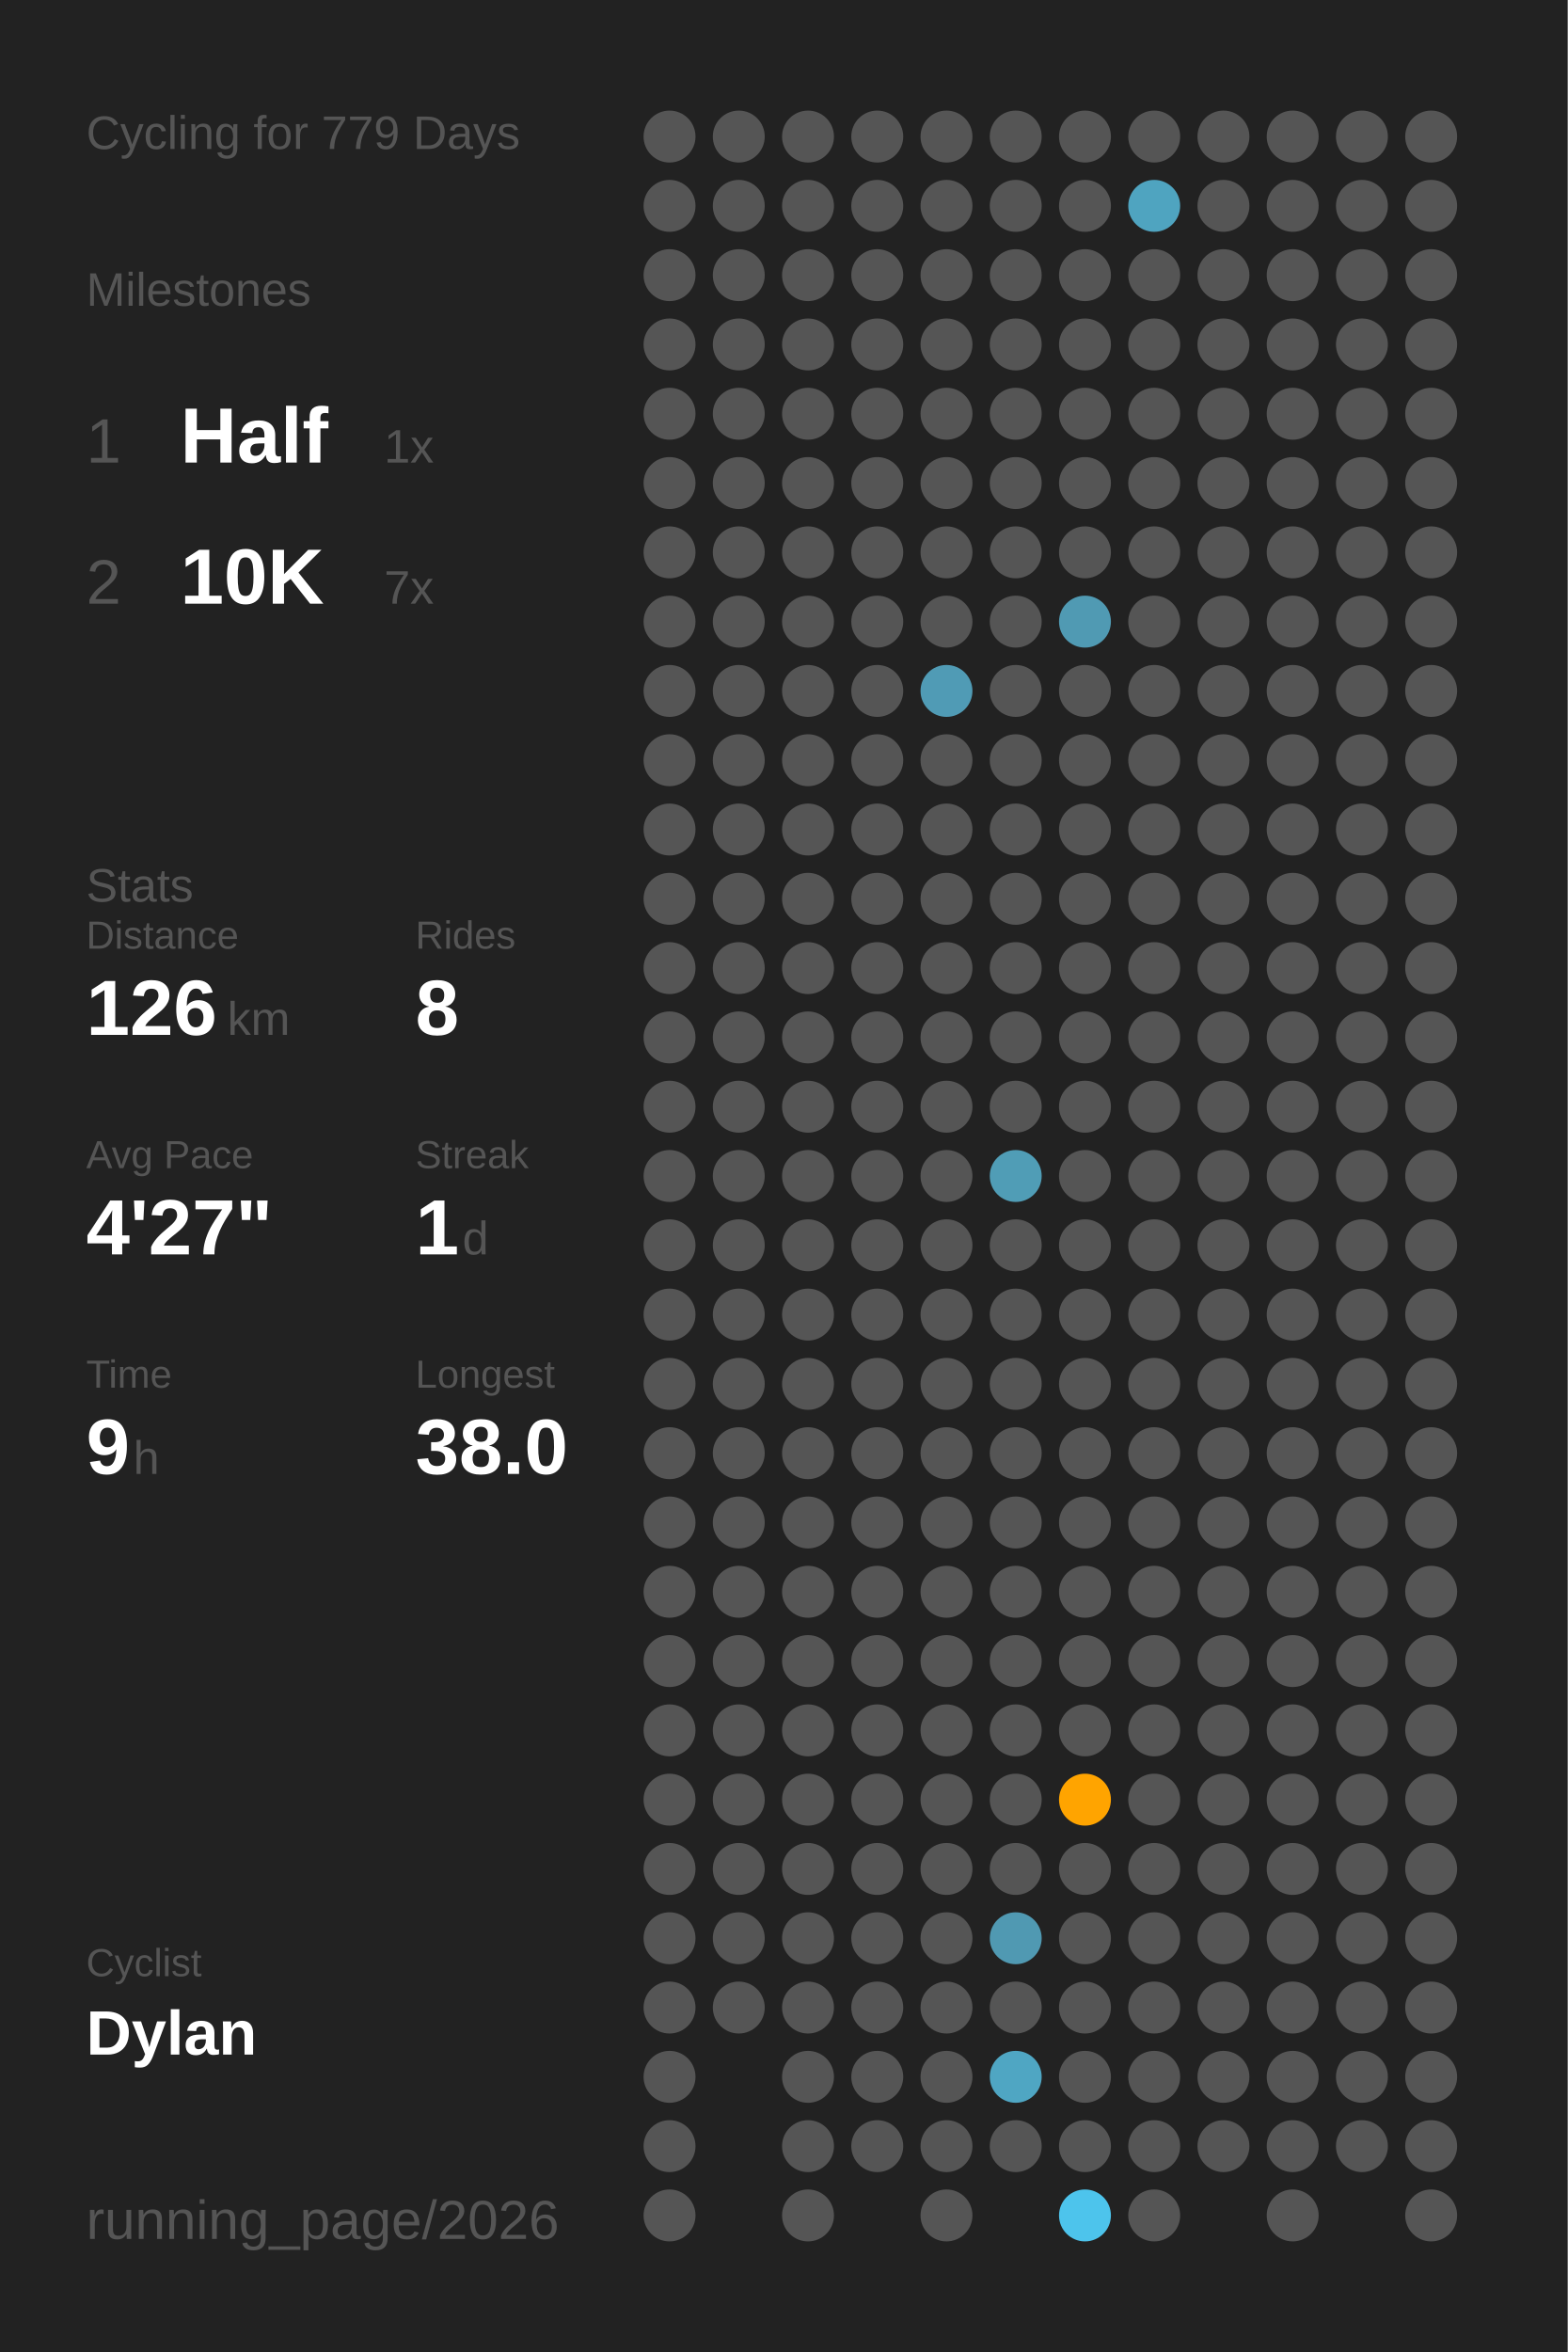
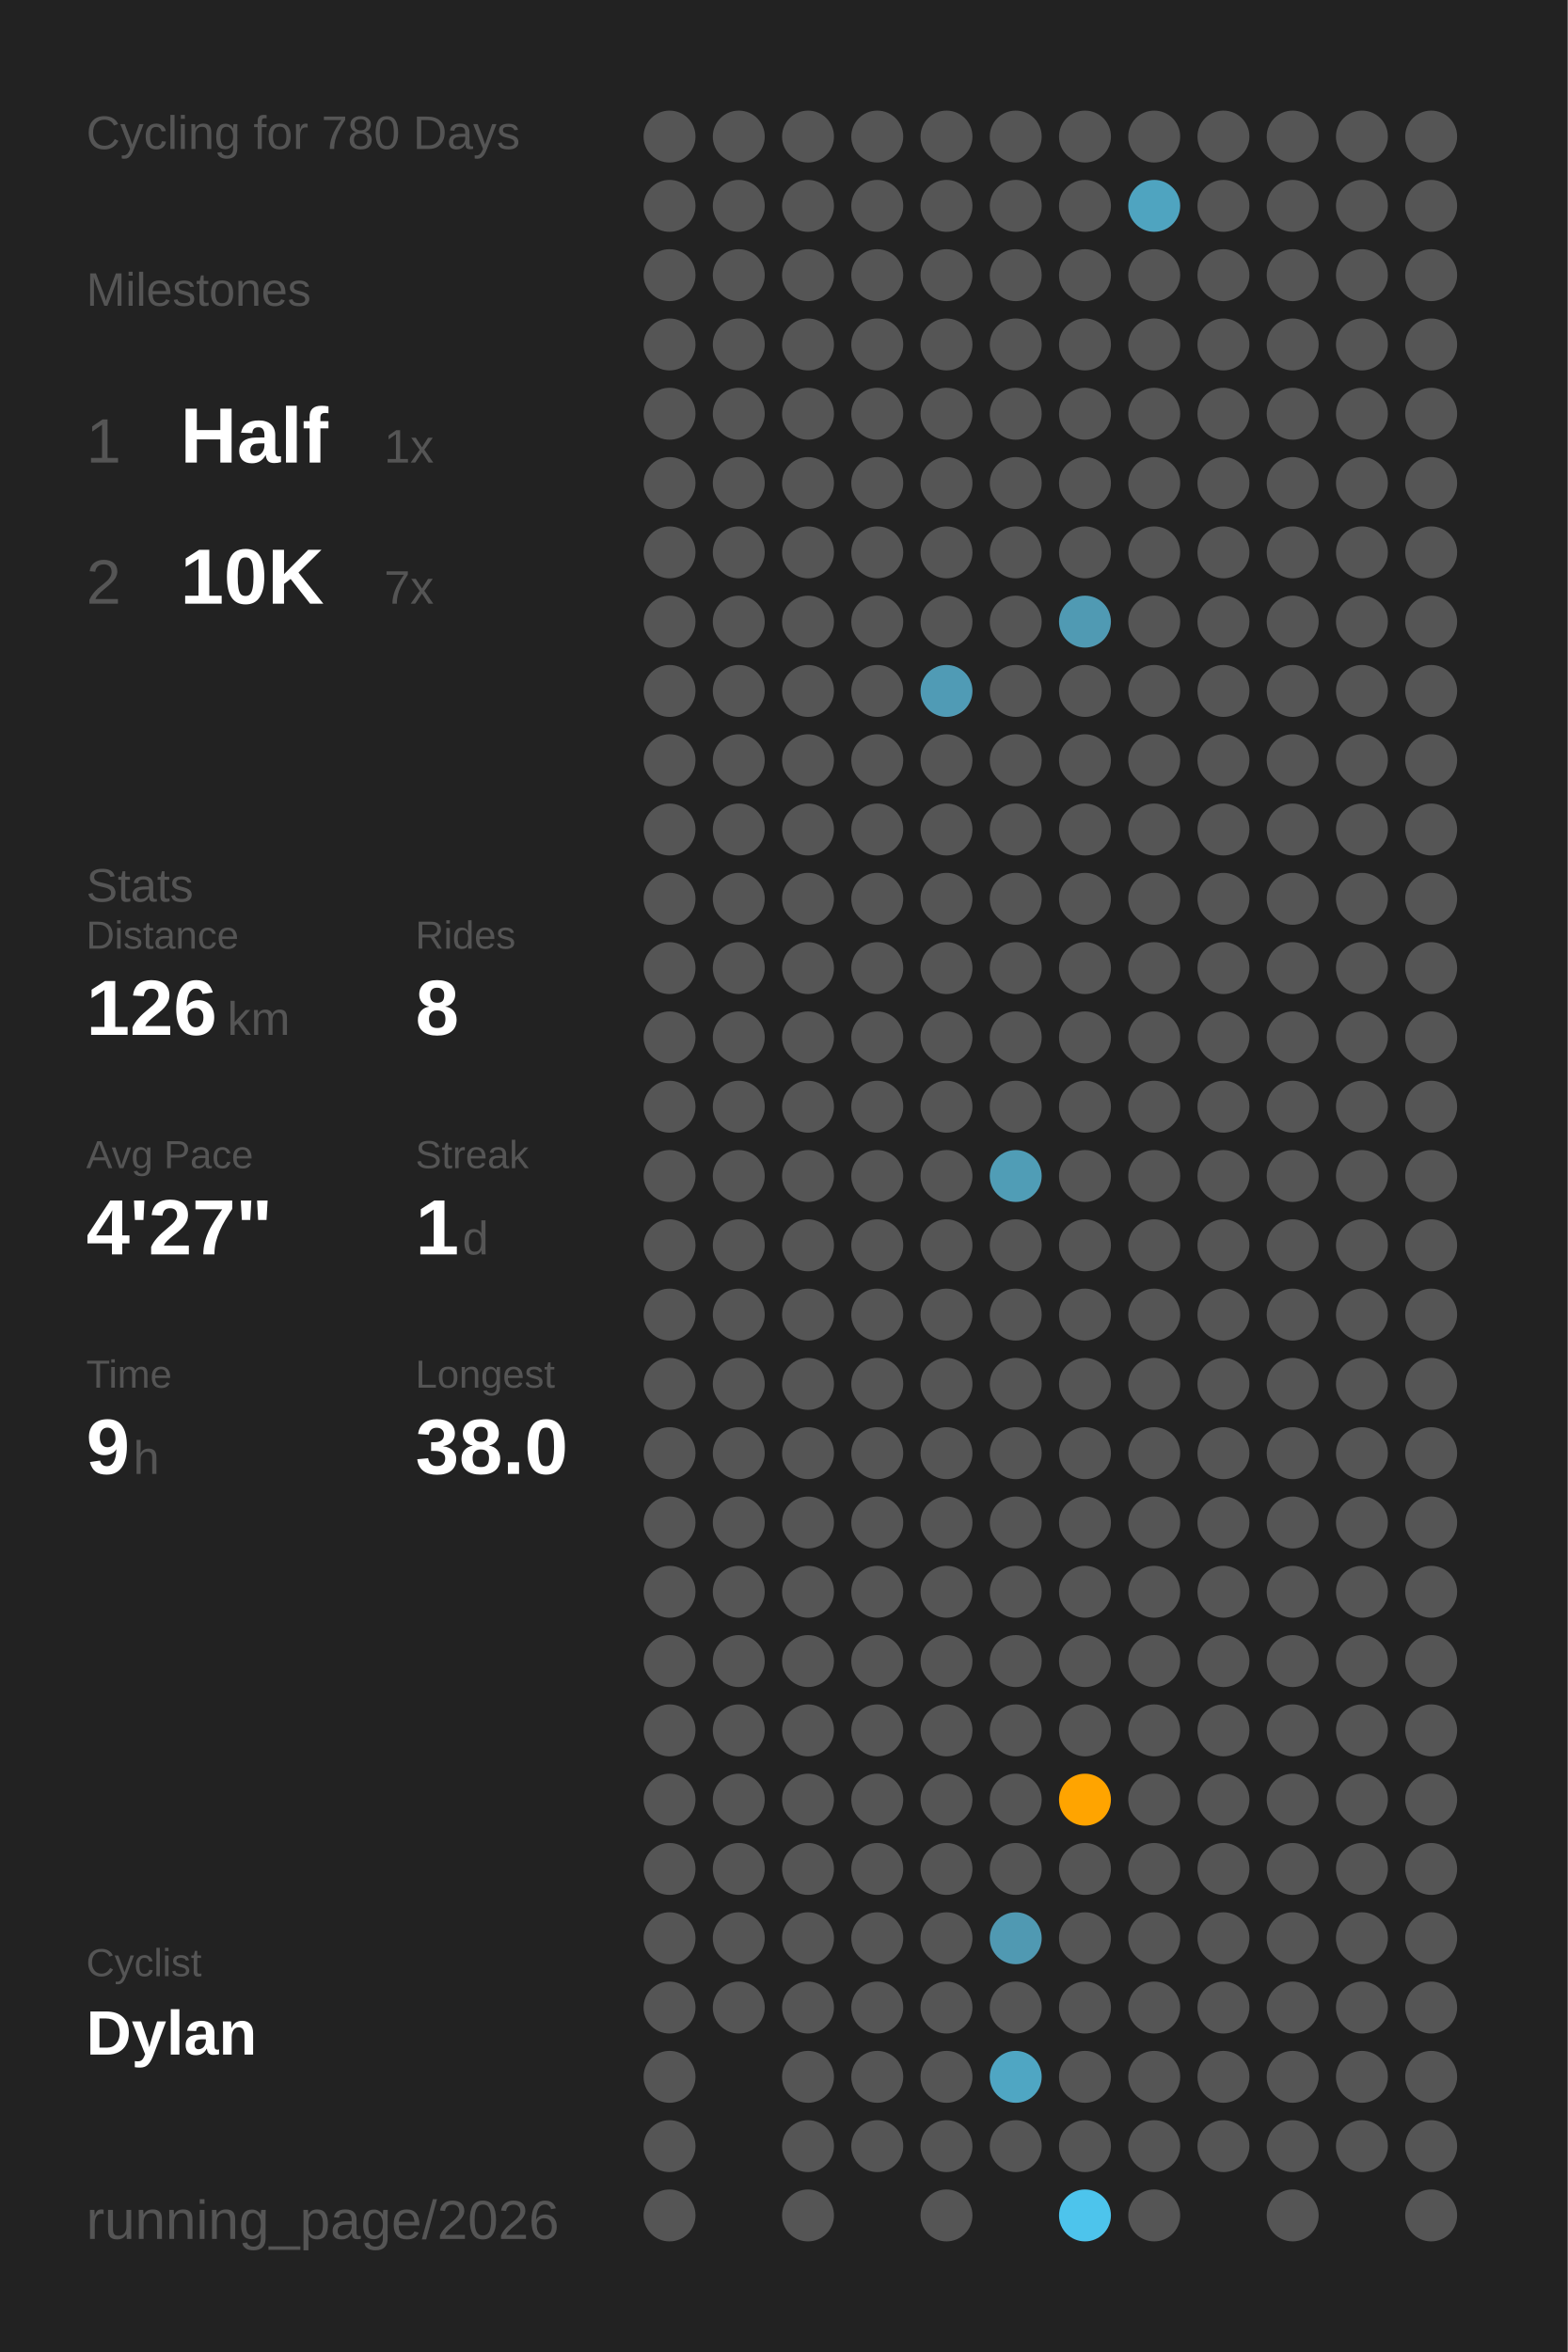
<svg xmlns="http://www.w3.org/2000/svg" baseProfile="full" class="activity-poster" data-activity-mode="cycling" data-poster-role="poster" data-poster-type="year_summary" height="300mm" version="1.1" viewBox="0,0,200,300" width="200mm">
  <defs />
  <rect class="poster-background" data-poster-role="background" fill="#222222" height="300" stroke="none" width="200" x="0" y="0" />
-   <text fill="#555555" style="font-size:6px; font-family:Arial;" x="11" y="19">Cycling for 779 Days</text>
+   <text fill="#555555" style="font-size:6px; font-family:Arial;" x="11" y="19">Cycling for 780 Days</text>
  <text fill="#555555" style="font-size:6px; font-family:Arial;" x="11" y="39">Milestones</text>
  <text fill="#555555" style="font-size:8px; font-family:Arial;" x="11" y="59">1</text>
  <text fill="#FFFFFF" style="font-size:10px; font-family:Arial; font-weight:bold;" x="23" y="59">Half</text>
  <text fill="#555555" style="font-size:6px; font-family:Arial;" x="49" y="59">1x</text>
  <text fill="#555555" style="font-size:8px; font-family:Arial;" x="11" y="77">2</text>
  <text fill="#FFFFFF" style="font-size:10px; font-family:Arial; font-weight:bold;" x="23" y="77">10K</text>
  <text fill="#555555" style="font-size:6px; font-family:Arial;" x="49" y="77">7x</text>
  <text fill="#555555" style="font-size:6px; font-family:Arial;" x="11" y="115">Stats</text>
  <text fill="#555555" style="font-size:5px; font-family:Arial;" x="11" y="121">Distance</text>
  <text fill="#FFFFFF" style="font-size:10px; font-family:Arial; font-weight:bold;" x="11" y="132">126</text>
  <text fill="#555555" style="font-size:6px; font-family:Arial;" x="29" y="132">km</text>
  <text fill="#555555" style="font-size:5px; font-family:Arial;" x="53" y="121">Rides</text>
  <text fill="#FFFFFF" style="font-size:10px; font-family:Arial; font-weight:bold;" x="53" y="132">8</text>
  <text fill="#555555" style="font-size:5px; font-family:Arial;" x="11" y="149">Avg Pace</text>
  <text fill="#FFFFFF" style="font-size:10px; font-family:Arial; font-weight:bold;" x="11" y="160">4'27"</text>
  <text fill="#555555" style="font-size:5px; font-family:Arial;" x="53" y="149">Streak</text>
  <text fill="#FFFFFF" style="font-size:10px; font-family:Arial; font-weight:bold;" x="53" y="160">1</text>
  <text fill="#555555" style="font-size:6px; font-family:Arial;" x="59" y="160">d</text>
  <text fill="#555555" style="font-size:5px; font-family:Arial;" x="11" y="177">Time</text>
  <text fill="#FFFFFF" style="font-size:10px; font-family:Arial; font-weight:bold;" x="11" y="188">9</text>
  <text fill="#555555" style="font-size:6px; font-family:Arial;" x="17" y="188">h</text>
  <text fill="#555555" style="font-size:5px; font-family:Arial;" x="53" y="177">Longest</text>
  <text fill="#FFFFFF" style="font-size:10px; font-family:Arial; font-weight:bold;" x="53" y="188">38.0</text>
  <text fill="#555555" style="font-size:5px; font-family:Arial;" x="11" y="252.065">Cyclist</text>
  <text fill="#FFFFFF" style="font-size:8px; font-family:Arial; font-weight:bold;" x="11" y="262.065">Dylan</text>
  <text fill="#555555" style="font-size:7px; font-family:Arial;" x="11" y="285.581">running_page/2026</text>
  <circle cx="85.417" cy="17.419" fill="#555555" r="3.312" />
  <circle cx="85.417" cy="26.258" fill="#555555" r="3.312" />
  <circle cx="85.417" cy="35.097" fill="#555555" r="3.312" />
  <circle cx="85.417" cy="43.935" fill="#555555" r="3.312" />
  <circle cx="85.417" cy="52.774" fill="#555555" r="3.312" />
  <circle cx="85.417" cy="61.613" fill="#555555" r="3.312" />
  <circle cx="85.417" cy="70.452" fill="#555555" r="3.312" />
  <circle cx="85.417" cy="79.29" fill="#555555" r="3.312" />
  <circle cx="85.417" cy="88.129" fill="#555555" r="3.312" />
  <circle cx="85.417" cy="96.968" fill="#555555" r="3.312" />
  <circle cx="85.417" cy="105.806" fill="#555555" r="3.312" />
  <circle cx="85.417" cy="114.645" fill="#555555" r="3.312" />
  <circle cx="85.417" cy="123.484" fill="#555555" r="3.312" />
  <circle cx="85.417" cy="132.323" fill="#555555" r="3.312" />
  <circle cx="85.417" cy="141.161" fill="#555555" r="3.312" />
  <circle cx="85.417" cy="150" fill="#555555" r="3.312" />
  <circle cx="85.417" cy="158.839" fill="#555555" r="3.312" />
  <circle cx="85.417" cy="167.677" fill="#555555" r="3.312" />
  <circle cx="85.417" cy="176.516" fill="#555555" r="3.312" />
  <circle cx="85.417" cy="185.355" fill="#555555" r="3.312" />
  <circle cx="85.417" cy="194.194" fill="#555555" r="3.312" />
  <circle cx="85.417" cy="203.032" fill="#555555" r="3.312" />
  <circle cx="85.417" cy="211.871" fill="#555555" r="3.312" />
  <circle cx="85.417" cy="220.71" fill="#555555" r="3.312" />
  <circle cx="85.417" cy="229.548" fill="#555555" r="3.312" />
  <circle cx="85.417" cy="238.387" fill="#555555" r="3.312" />
  <circle cx="85.417" cy="247.226" fill="#555555" r="3.312" />
  <circle cx="85.417" cy="256.065" fill="#555555" r="3.312" />
  <circle cx="85.417" cy="264.903" fill="#555555" r="3.312" />
  <circle cx="85.417" cy="273.742" fill="#555555" r="3.312" />
  <circle cx="85.417" cy="282.581" fill="#555555" r="3.312" />
  <circle cx="94.25" cy="17.419" fill="#555555" r="3.312" />
  <circle cx="94.25" cy="26.258" fill="#555555" r="3.312" />
  <circle cx="94.25" cy="35.097" fill="#555555" r="3.312" />
  <circle cx="94.25" cy="43.935" fill="#555555" r="3.312" />
  <circle cx="94.25" cy="52.774" fill="#555555" r="3.312" />
  <circle cx="94.25" cy="61.613" fill="#555555" r="3.312" />
  <circle cx="94.25" cy="70.452" fill="#555555" r="3.312" />
  <circle cx="94.25" cy="79.29" fill="#555555" r="3.312" />
  <circle cx="94.25" cy="88.129" fill="#555555" r="3.312" />
  <circle cx="94.25" cy="96.968" fill="#555555" r="3.312" />
  <circle cx="94.25" cy="105.806" fill="#555555" r="3.312" />
  <circle cx="94.25" cy="114.645" fill="#555555" r="3.312" />
  <circle cx="94.25" cy="123.484" fill="#555555" r="3.312" />
  <circle cx="94.25" cy="132.323" fill="#555555" r="3.312" />
  <circle cx="94.25" cy="141.161" fill="#555555" r="3.312" />
  <circle cx="94.25" cy="150" fill="#555555" r="3.312" />
  <circle cx="94.25" cy="158.839" fill="#555555" r="3.312" />
  <circle cx="94.25" cy="167.677" fill="#555555" r="3.312" />
  <circle cx="94.25" cy="176.516" fill="#555555" r="3.312" />
  <circle cx="94.25" cy="185.355" fill="#555555" r="3.312" />
  <circle cx="94.25" cy="194.194" fill="#555555" r="3.312" />
  <circle cx="94.25" cy="203.032" fill="#555555" r="3.312" />
  <circle cx="94.25" cy="211.871" fill="#555555" r="3.312" />
  <circle cx="94.25" cy="220.71" fill="#555555" r="3.312" />
  <circle cx="94.25" cy="229.548" fill="#555555" r="3.312" />
  <circle cx="94.25" cy="238.387" fill="#555555" r="3.312" />
  <circle cx="94.25" cy="247.226" fill="#555555" r="3.312" />
  <circle cx="94.25" cy="256.065" fill="#555555" r="3.312" />
  <circle cx="103.083" cy="17.419" fill="#555555" r="3.312" />
  <circle cx="103.083" cy="26.258" fill="#555555" r="3.312" />
  <circle cx="103.083" cy="35.097" fill="#555555" r="3.312" />
  <circle cx="103.083" cy="43.935" fill="#555555" r="3.312" />
  <circle cx="103.083" cy="52.774" fill="#555555" r="3.312" />
  <circle cx="103.083" cy="61.613" fill="#555555" r="3.312" />
  <circle cx="103.083" cy="70.452" fill="#555555" r="3.312" />
  <circle cx="103.083" cy="79.29" fill="#555555" r="3.312" />
  <circle cx="103.083" cy="88.129" fill="#555555" r="3.312" />
  <circle cx="103.083" cy="96.968" fill="#555555" r="3.312" />
  <circle cx="103.083" cy="105.806" fill="#555555" r="3.312" />
  <circle cx="103.083" cy="114.645" fill="#555555" r="3.312" />
  <circle cx="103.083" cy="123.484" fill="#555555" r="3.312" />
  <circle cx="103.083" cy="132.323" fill="#555555" r="3.312" />
  <circle cx="103.083" cy="141.161" fill="#555555" r="3.312" />
  <circle cx="103.083" cy="150" fill="#555555" r="3.312" />
  <circle cx="103.083" cy="158.839" fill="#555555" r="3.312" />
  <circle cx="103.083" cy="167.677" fill="#555555" r="3.312" />
  <circle cx="103.083" cy="176.516" fill="#555555" r="3.312" />
  <circle cx="103.083" cy="185.355" fill="#555555" r="3.312" />
  <circle cx="103.083" cy="194.194" fill="#555555" r="3.312" />
  <circle cx="103.083" cy="203.032" fill="#555555" r="3.312" />
  <circle cx="103.083" cy="211.871" fill="#555555" r="3.312" />
  <circle cx="103.083" cy="220.71" fill="#555555" r="3.312" />
  <circle cx="103.083" cy="229.548" fill="#555555" r="3.312" />
  <circle cx="103.083" cy="238.387" fill="#555555" r="3.312" />
  <circle cx="103.083" cy="247.226" fill="#555555" r="3.312" />
  <circle cx="103.083" cy="256.065" fill="#555555" r="3.312" />
  <circle cx="103.083" cy="264.903" fill="#555555" r="3.312" />
  <circle cx="103.083" cy="273.742" fill="#555555" r="3.312" />
  <circle cx="103.083" cy="282.581" fill="#555555" r="3.312" />
  <circle cx="111.917" cy="17.419" fill="#555555" r="3.312" />
  <circle cx="111.917" cy="26.258" fill="#555555" r="3.312" />
  <circle cx="111.917" cy="35.097" fill="#555555" r="3.312" />
  <circle cx="111.917" cy="43.935" fill="#555555" r="3.312" />
  <circle cx="111.917" cy="52.774" fill="#555555" r="3.312" />
  <circle cx="111.917" cy="61.613" fill="#555555" r="3.312" />
  <circle cx="111.917" cy="70.452" fill="#555555" r="3.312" />
  <circle cx="111.917" cy="79.29" fill="#555555" r="3.312" />
  <circle cx="111.917" cy="88.129" fill="#555555" r="3.312" />
  <circle cx="111.917" cy="96.968" fill="#555555" r="3.312" />
  <circle cx="111.917" cy="105.806" fill="#555555" r="3.312" />
  <circle cx="111.917" cy="114.645" fill="#555555" r="3.312" />
  <circle cx="111.917" cy="123.484" fill="#555555" r="3.312" />
  <circle cx="111.917" cy="132.323" fill="#555555" r="3.312" />
  <circle cx="111.917" cy="141.161" fill="#555555" r="3.312" />
  <circle cx="111.917" cy="150" fill="#555555" r="3.312" />
  <circle cx="111.917" cy="158.839" fill="#555555" r="3.312" />
  <circle cx="111.917" cy="167.677" fill="#555555" r="3.312" />
  <circle cx="111.917" cy="176.516" fill="#555555" r="3.312" />
  <circle cx="111.917" cy="185.355" fill="#555555" r="3.312" />
  <circle cx="111.917" cy="194.194" fill="#555555" r="3.312" />
  <circle cx="111.917" cy="203.032" fill="#555555" r="3.312" />
  <circle cx="111.917" cy="211.871" fill="#555555" r="3.312" />
  <circle cx="111.917" cy="220.71" fill="#555555" r="3.312" />
  <circle cx="111.917" cy="229.548" fill="#555555" r="3.312" />
  <circle cx="111.917" cy="238.387" fill="#555555" r="3.312" />
  <circle cx="111.917" cy="247.226" fill="#555555" r="3.312" />
  <circle cx="111.917" cy="256.065" fill="#555555" r="3.312" />
  <circle cx="111.917" cy="264.903" fill="#555555" r="3.312" />
  <circle cx="111.917" cy="273.742" fill="#555555" r="3.312" />
  <circle cx="120.75" cy="17.419" fill="#555555" r="3.312" />
  <circle cx="120.75" cy="26.258" fill="#555555" r="3.312" />
  <circle cx="120.75" cy="35.097" fill="#555555" r="3.312" />
  <circle cx="120.75" cy="43.935" fill="#555555" r="3.312" />
  <circle cx="120.75" cy="52.774" fill="#555555" r="3.312" />
  <circle cx="120.75" cy="61.613" fill="#555555" r="3.312" />
  <circle cx="120.75" cy="70.452" fill="#555555" r="3.312" />
  <circle cx="120.75" cy="79.29" fill="#555555" r="3.312" />
  <circle cx="120.75" cy="88.129" fill="#509bb5" r="3.312" />
  <circle cx="120.75" cy="96.968" fill="#555555" r="3.312" />
  <circle cx="120.75" cy="105.806" fill="#555555" r="3.312" />
  <circle cx="120.75" cy="114.645" fill="#555555" r="3.312" />
  <circle cx="120.75" cy="123.484" fill="#555555" r="3.312" />
  <circle cx="120.75" cy="132.323" fill="#555555" r="3.312" />
  <circle cx="120.75" cy="141.161" fill="#555555" r="3.312" />
  <circle cx="120.75" cy="150" fill="#555555" r="3.312" />
  <circle cx="120.75" cy="158.839" fill="#555555" r="3.312" />
  <circle cx="120.75" cy="167.677" fill="#555555" r="3.312" />
  <circle cx="120.75" cy="176.516" fill="#555555" r="3.312" />
  <circle cx="120.75" cy="185.355" fill="#555555" r="3.312" />
  <circle cx="120.75" cy="194.194" fill="#555555" r="3.312" />
  <circle cx="120.75" cy="203.032" fill="#555555" r="3.312" />
  <circle cx="120.75" cy="211.871" fill="#555555" r="3.312" />
  <circle cx="120.75" cy="220.71" fill="#555555" r="3.312" />
  <circle cx="120.75" cy="229.548" fill="#555555" r="3.312" />
  <circle cx="120.75" cy="238.387" fill="#555555" r="3.312" />
  <circle cx="120.75" cy="247.226" fill="#555555" r="3.312" />
  <circle cx="120.75" cy="256.065" fill="#555555" r="3.312" />
  <circle cx="120.75" cy="264.903" fill="#555555" r="3.312" />
  <circle cx="120.75" cy="273.742" fill="#555555" r="3.312" />
  <circle cx="120.75" cy="282.581" fill="#555555" r="3.312" />
  <circle cx="129.583" cy="17.419" fill="#555555" r="3.312" />
  <circle cx="129.583" cy="26.258" fill="#555555" r="3.312" />
  <circle cx="129.583" cy="35.097" fill="#555555" r="3.312" />
  <circle cx="129.583" cy="43.935" fill="#555555" r="3.312" />
  <circle cx="129.583" cy="52.774" fill="#555555" r="3.312" />
  <circle cx="129.583" cy="61.613" fill="#555555" r="3.312" />
  <circle cx="129.583" cy="70.452" fill="#555555" r="3.312" />
  <circle cx="129.583" cy="79.29" fill="#555555" r="3.312" />
  <circle cx="129.583" cy="88.129" fill="#555555" r="3.312" />
  <circle cx="129.583" cy="96.968" fill="#555555" r="3.312" />
  <circle cx="129.583" cy="105.806" fill="#555555" r="3.312" />
  <circle cx="129.583" cy="114.645" fill="#555555" r="3.312" />
  <circle cx="129.583" cy="123.484" fill="#555555" r="3.312" />
  <circle cx="129.583" cy="132.323" fill="#555555" r="3.312" />
  <circle cx="129.583" cy="141.161" fill="#555555" r="3.312" />
  <circle cx="129.583" cy="150" fill="#509db6" r="3.312" />
  <circle cx="129.583" cy="158.839" fill="#555555" r="3.312" />
  <circle cx="129.583" cy="167.677" fill="#555555" r="3.312" />
  <circle cx="129.583" cy="176.516" fill="#555555" r="3.312" />
  <circle cx="129.583" cy="185.355" fill="#555555" r="3.312" />
  <circle cx="129.583" cy="194.194" fill="#555555" r="3.312" />
  <circle cx="129.583" cy="203.032" fill="#555555" r="3.312" />
  <circle cx="129.583" cy="211.871" fill="#555555" r="3.312" />
  <circle cx="129.583" cy="220.71" fill="#555555" r="3.312" />
  <circle cx="129.583" cy="229.548" fill="#555555" r="3.312" />
  <circle cx="129.583" cy="238.387" fill="#555555" r="3.312" />
  <circle cx="129.583" cy="247.226" fill="#5099b2" r="3.312" />
  <circle cx="129.583" cy="256.065" fill="#555555" r="3.312" />
  <circle cx="129.583" cy="264.903" fill="#4fa6c3" r="3.312" />
  <circle cx="129.583" cy="273.742" fill="#555555" r="3.312" />
  <circle cx="138.417" cy="17.419" fill="#555555" r="3.312" />
  <circle cx="138.417" cy="26.258" fill="#555555" r="3.312" />
  <circle cx="138.417" cy="35.097" fill="#555555" r="3.312" />
  <circle cx="138.417" cy="43.935" fill="#555555" r="3.312" />
  <circle cx="138.417" cy="52.774" fill="#555555" r="3.312" />
  <circle cx="138.417" cy="61.613" fill="#555555" r="3.312" />
  <circle cx="138.417" cy="70.452" fill="#555555" r="3.312" />
  <circle cx="138.417" cy="79.29" fill="#509ab3" r="3.312" />
  <circle cx="138.417" cy="88.129" fill="#555555" r="3.312" />
  <circle cx="138.417" cy="96.968" fill="#555555" r="3.312" />
  <circle cx="138.417" cy="105.806" fill="#555555" r="3.312" />
  <circle cx="138.417" cy="114.645" fill="#555555" r="3.312" />
  <circle cx="138.417" cy="123.484" fill="#555555" r="3.312" />
  <circle cx="138.417" cy="132.323" fill="#555555" r="3.312" />
  <circle cx="138.417" cy="141.161" fill="#555555" r="3.312" />
  <circle cx="138.417" cy="150" fill="#555555" r="3.312" />
  <circle cx="138.417" cy="158.839" fill="#555555" r="3.312" />
  <circle cx="138.417" cy="167.677" fill="#555555" r="3.312" />
  <circle cx="138.417" cy="176.516" fill="#555555" r="3.312" />
  <circle cx="138.417" cy="185.355" fill="#555555" r="3.312" />
  <circle cx="138.417" cy="194.194" fill="#555555" r="3.312" />
  <circle cx="138.417" cy="203.032" fill="#555555" r="3.312" />
  <circle cx="138.417" cy="211.871" fill="#555555" r="3.312" />
  <circle cx="138.417" cy="220.71" fill="#555555" r="3.312" />
  <circle cx="138.417" cy="229.548" fill="#ffa400" r="3.312" />
  <circle cx="138.417" cy="238.387" fill="#555555" r="3.312" />
  <circle cx="138.417" cy="247.226" fill="#555555" r="3.312" />
  <circle cx="138.417" cy="256.065" fill="#555555" r="3.312" />
  <circle cx="138.417" cy="264.903" fill="#555555" r="3.312" />
  <circle cx="138.417" cy="273.742" fill="#555555" r="3.312" />
  <circle cx="138.417" cy="282.581" fill="#4dc4ec" r="3.312" />
  <circle cx="147.25" cy="17.419" fill="#555555" r="3.312" />
  <circle cx="147.25" cy="26.258" fill="#4fa4c0" r="3.312" />
  <circle cx="147.25" cy="35.097" fill="#555555" r="3.312" />
  <circle cx="147.25" cy="43.935" fill="#555555" r="3.312" />
  <circle cx="147.25" cy="52.774" fill="#555555" r="3.312" />
  <circle cx="147.25" cy="61.613" fill="#555555" r="3.312" />
  <circle cx="147.25" cy="70.452" fill="#555555" r="3.312" />
  <circle cx="147.25" cy="79.29" fill="#555555" r="3.312" />
  <circle cx="147.25" cy="88.129" fill="#555555" r="3.312" />
  <circle cx="147.25" cy="96.968" fill="#555555" r="3.312" />
  <circle cx="147.25" cy="105.806" fill="#555555" r="3.312" />
  <circle cx="147.25" cy="114.645" fill="#555555" r="3.312" />
  <circle cx="147.25" cy="123.484" fill="#555555" r="3.312" />
  <circle cx="147.25" cy="132.323" fill="#555555" r="3.312" />
  <circle cx="147.25" cy="141.161" fill="#555555" r="3.312" />
  <circle cx="147.25" cy="150" fill="#555555" r="3.312" />
  <circle cx="147.25" cy="158.839" fill="#555555" r="3.312" />
  <circle cx="147.25" cy="167.677" fill="#555555" r="3.312" />
  <circle cx="147.25" cy="176.516" fill="#555555" r="3.312" />
  <circle cx="147.25" cy="185.355" fill="#555555" r="3.312" />
  <circle cx="147.25" cy="194.194" fill="#555555" r="3.312" />
  <circle cx="147.25" cy="203.032" fill="#555555" r="3.312" />
  <circle cx="147.25" cy="211.871" fill="#555555" r="3.312" />
  <circle cx="147.25" cy="220.71" fill="#555555" r="3.312" />
  <circle cx="147.25" cy="229.548" fill="#555555" r="3.312" />
  <circle cx="147.25" cy="238.387" fill="#555555" r="3.312" />
  <circle cx="147.25" cy="247.226" fill="#555555" r="3.312" />
  <circle cx="147.25" cy="256.065" fill="#555555" r="3.312" />
  <circle cx="147.25" cy="264.903" fill="#555555" r="3.312" />
  <circle cx="147.25" cy="273.742" fill="#555555" r="3.312" />
  <circle cx="147.25" cy="282.581" fill="#555555" r="3.312" />
  <circle cx="156.083" cy="17.419" fill="#555555" r="3.312" />
  <circle cx="156.083" cy="26.258" fill="#555555" r="3.312" />
  <circle cx="156.083" cy="35.097" fill="#555555" r="3.312" />
  <circle cx="156.083" cy="43.935" fill="#555555" r="3.312" />
  <circle cx="156.083" cy="52.774" fill="#555555" r="3.312" />
  <circle cx="156.083" cy="61.613" fill="#555555" r="3.312" />
  <circle cx="156.083" cy="70.452" fill="#555555" r="3.312" />
  <circle cx="156.083" cy="79.29" fill="#555555" r="3.312" />
  <circle cx="156.083" cy="88.129" fill="#555555" r="3.312" />
  <circle cx="156.083" cy="96.968" fill="#555555" r="3.312" />
  <circle cx="156.083" cy="105.806" fill="#555555" r="3.312" />
  <circle cx="156.083" cy="114.645" fill="#555555" r="3.312" />
  <circle cx="156.083" cy="123.484" fill="#555555" r="3.312" />
  <circle cx="156.083" cy="132.323" fill="#555555" r="3.312" />
  <circle cx="156.083" cy="141.161" fill="#555555" r="3.312" />
  <circle cx="156.083" cy="150" fill="#555555" r="3.312" />
  <circle cx="156.083" cy="158.839" fill="#555555" r="3.312" />
  <circle cx="156.083" cy="167.677" fill="#555555" r="3.312" />
  <circle cx="156.083" cy="176.516" fill="#555555" r="3.312" />
  <circle cx="156.083" cy="185.355" fill="#555555" r="3.312" />
  <circle cx="156.083" cy="194.194" fill="#555555" r="3.312" />
  <circle cx="156.083" cy="203.032" fill="#555555" r="3.312" />
  <circle cx="156.083" cy="211.871" fill="#555555" r="3.312" />
  <circle cx="156.083" cy="220.71" fill="#555555" r="3.312" />
  <circle cx="156.083" cy="229.548" fill="#555555" r="3.312" />
  <circle cx="156.083" cy="238.387" fill="#555555" r="3.312" />
  <circle cx="156.083" cy="247.226" fill="#555555" r="3.312" />
  <circle cx="156.083" cy="256.065" fill="#555555" r="3.312" />
  <circle cx="156.083" cy="264.903" fill="#555555" r="3.312" />
  <circle cx="156.083" cy="273.742" fill="#555555" r="3.312" />
  <circle cx="164.917" cy="17.419" fill="#555555" r="3.312" />
  <circle cx="164.917" cy="26.258" fill="#555555" r="3.312" />
  <circle cx="164.917" cy="35.097" fill="#555555" r="3.312" />
  <circle cx="164.917" cy="43.935" fill="#555555" r="3.312" />
  <circle cx="164.917" cy="52.774" fill="#555555" r="3.312" />
  <circle cx="164.917" cy="61.613" fill="#555555" r="3.312" />
  <circle cx="164.917" cy="70.452" fill="#555555" r="3.312" />
  <circle cx="164.917" cy="79.29" fill="#555555" r="3.312" />
  <circle cx="164.917" cy="88.129" fill="#555555" r="3.312" />
  <circle cx="164.917" cy="96.968" fill="#555555" r="3.312" />
  <circle cx="164.917" cy="105.806" fill="#555555" r="3.312" />
  <circle cx="164.917" cy="114.645" fill="#555555" r="3.312" />
  <circle cx="164.917" cy="123.484" fill="#555555" r="3.312" />
  <circle cx="164.917" cy="132.323" fill="#555555" r="3.312" />
  <circle cx="164.917" cy="141.161" fill="#555555" r="3.312" />
  <circle cx="164.917" cy="150" fill="#555555" r="3.312" />
  <circle cx="164.917" cy="158.839" fill="#555555" r="3.312" />
  <circle cx="164.917" cy="167.677" fill="#555555" r="3.312" />
  <circle cx="164.917" cy="176.516" fill="#555555" r="3.312" />
  <circle cx="164.917" cy="185.355" fill="#555555" r="3.312" />
  <circle cx="164.917" cy="194.194" fill="#555555" r="3.312" />
  <circle cx="164.917" cy="203.032" fill="#555555" r="3.312" />
  <circle cx="164.917" cy="211.871" fill="#555555" r="3.312" />
  <circle cx="164.917" cy="220.71" fill="#555555" r="3.312" />
  <circle cx="164.917" cy="229.548" fill="#555555" r="3.312" />
  <circle cx="164.917" cy="238.387" fill="#555555" r="3.312" />
  <circle cx="164.917" cy="247.226" fill="#555555" r="3.312" />
  <circle cx="164.917" cy="256.065" fill="#555555" r="3.312" />
  <circle cx="164.917" cy="264.903" fill="#555555" r="3.312" />
  <circle cx="164.917" cy="273.742" fill="#555555" r="3.312" />
  <circle cx="164.917" cy="282.581" fill="#555555" r="3.312" />
  <circle cx="173.75" cy="17.419" fill="#555555" r="3.312" />
  <circle cx="173.75" cy="26.258" fill="#555555" r="3.312" />
  <circle cx="173.75" cy="35.097" fill="#555555" r="3.312" />
  <circle cx="173.75" cy="43.935" fill="#555555" r="3.312" />
  <circle cx="173.75" cy="52.774" fill="#555555" r="3.312" />
  <circle cx="173.75" cy="61.613" fill="#555555" r="3.312" />
  <circle cx="173.75" cy="70.452" fill="#555555" r="3.312" />
  <circle cx="173.75" cy="79.29" fill="#555555" r="3.312" />
  <circle cx="173.75" cy="88.129" fill="#555555" r="3.312" />
  <circle cx="173.75" cy="96.968" fill="#555555" r="3.312" />
  <circle cx="173.75" cy="105.806" fill="#555555" r="3.312" />
  <circle cx="173.75" cy="114.645" fill="#555555" r="3.312" />
  <circle cx="173.75" cy="123.484" fill="#555555" r="3.312" />
  <circle cx="173.75" cy="132.323" fill="#555555" r="3.312" />
  <circle cx="173.75" cy="141.161" fill="#555555" r="3.312" />
  <circle cx="173.75" cy="150" fill="#555555" r="3.312" />
  <circle cx="173.75" cy="158.839" fill="#555555" r="3.312" />
  <circle cx="173.75" cy="167.677" fill="#555555" r="3.312" />
  <circle cx="173.75" cy="176.516" fill="#555555" r="3.312" />
  <circle cx="173.75" cy="185.355" fill="#555555" r="3.312" />
  <circle cx="173.75" cy="194.194" fill="#555555" r="3.312" />
  <circle cx="173.75" cy="203.032" fill="#555555" r="3.312" />
  <circle cx="173.75" cy="211.871" fill="#555555" r="3.312" />
  <circle cx="173.75" cy="220.71" fill="#555555" r="3.312" />
  <circle cx="173.75" cy="229.548" fill="#555555" r="3.312" />
  <circle cx="173.75" cy="238.387" fill="#555555" r="3.312" />
  <circle cx="173.75" cy="247.226" fill="#555555" r="3.312" />
  <circle cx="173.75" cy="256.065" fill="#555555" r="3.312" />
  <circle cx="173.75" cy="264.903" fill="#555555" r="3.312" />
  <circle cx="173.75" cy="273.742" fill="#555555" r="3.312" />
  <circle cx="182.583" cy="17.419" fill="#555555" r="3.312" />
  <circle cx="182.583" cy="26.258" fill="#555555" r="3.312" />
  <circle cx="182.583" cy="35.097" fill="#555555" r="3.312" />
  <circle cx="182.583" cy="43.935" fill="#555555" r="3.312" />
  <circle cx="182.583" cy="52.774" fill="#555555" r="3.312" />
  <circle cx="182.583" cy="61.613" fill="#555555" r="3.312" />
  <circle cx="182.583" cy="70.452" fill="#555555" r="3.312" />
  <circle cx="182.583" cy="79.29" fill="#555555" r="3.312" />
  <circle cx="182.583" cy="88.129" fill="#555555" r="3.312" />
  <circle cx="182.583" cy="96.968" fill="#555555" r="3.312" />
  <circle cx="182.583" cy="105.806" fill="#555555" r="3.312" />
  <circle cx="182.583" cy="114.645" fill="#555555" r="3.312" />
  <circle cx="182.583" cy="123.484" fill="#555555" r="3.312" />
  <circle cx="182.583" cy="132.323" fill="#555555" r="3.312" />
  <circle cx="182.583" cy="141.161" fill="#555555" r="3.312" />
  <circle cx="182.583" cy="150" fill="#555555" r="3.312" />
  <circle cx="182.583" cy="158.839" fill="#555555" r="3.312" />
  <circle cx="182.583" cy="167.677" fill="#555555" r="3.312" />
  <circle cx="182.583" cy="176.516" fill="#555555" r="3.312" />
  <circle cx="182.583" cy="185.355" fill="#555555" r="3.312" />
  <circle cx="182.583" cy="194.194" fill="#555555" r="3.312" />
  <circle cx="182.583" cy="203.032" fill="#555555" r="3.312" />
  <circle cx="182.583" cy="211.871" fill="#555555" r="3.312" />
  <circle cx="182.583" cy="220.71" fill="#555555" r="3.312" />
  <circle cx="182.583" cy="229.548" fill="#555555" r="3.312" />
  <circle cx="182.583" cy="238.387" fill="#555555" r="3.312" />
  <circle cx="182.583" cy="247.226" fill="#555555" r="3.312" />
  <circle cx="182.583" cy="256.065" fill="#555555" r="3.312" />
  <circle cx="182.583" cy="264.903" fill="#555555" r="3.312" />
  <circle cx="182.583" cy="273.742" fill="#555555" r="3.312" />
  <circle cx="182.583" cy="282.581" fill="#555555" r="3.312" />
</svg>
